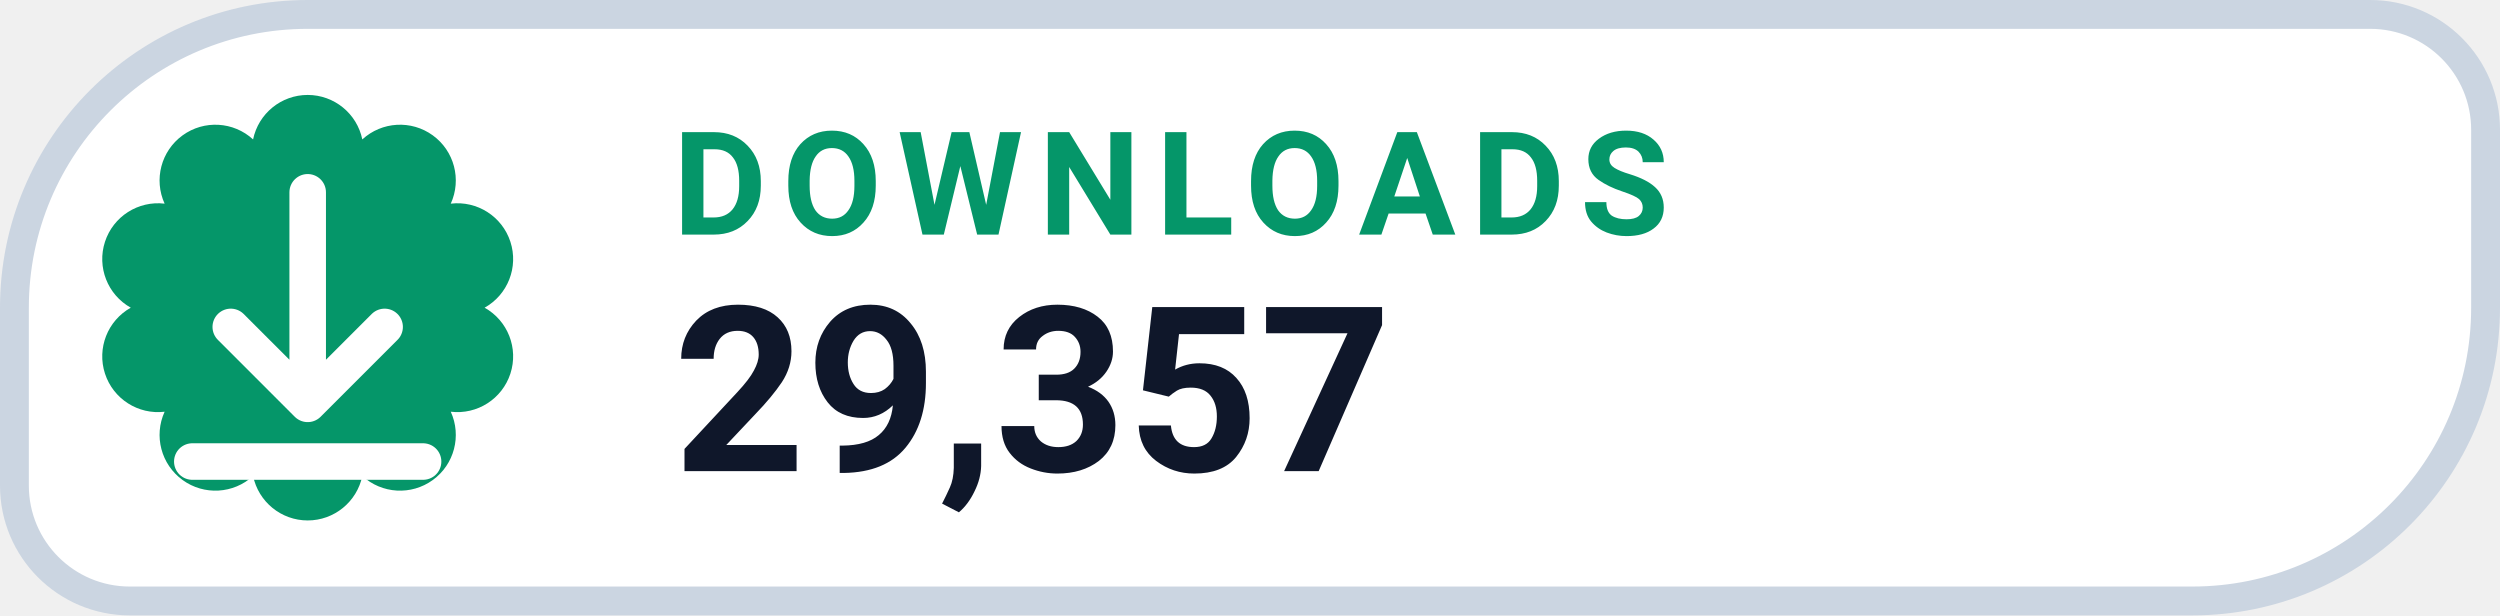
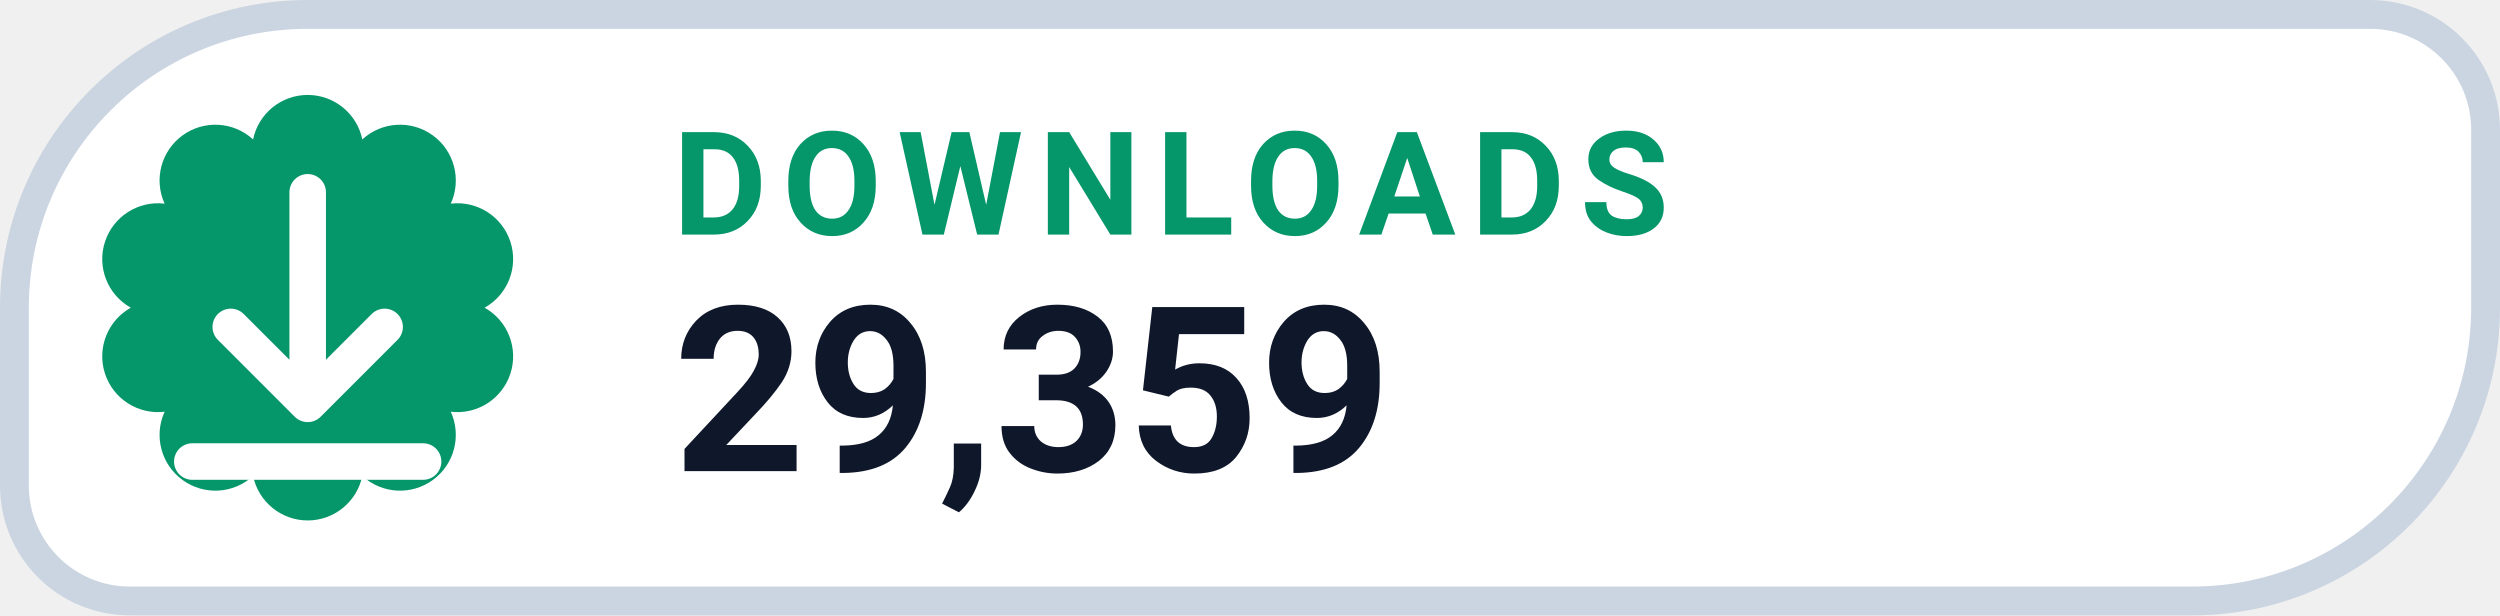
- <svg xmlns="http://www.w3.org/2000/svg" width="130" height="32" viewBox="0 0 130 32" role="img" aria-label="DOWNLOADS 29,357">
+ <svg xmlns="http://www.w3.org/2000/svg" width="130" height="32" viewBox="0 0 130 32" role="img" aria-label="DOWNLOADS 29,359">
  <path d="M 16.00 0.75 H 123.25 A 6.00 6.00 0 0 1 129.25 6.75 V 16.00 A 15.25 15.25 0 0 1 114.00 31.25 H 6.75 A 6.00 6.00 0 0 1 0.75 25.25 V 16.00 A 15.25 15.25 0 0 1 16.00 0.75 Z" fill="#FFFFFF" stroke="#CBD5E1" stroke-width="1.5" />
  <path d="M 13.16 7.25 A 2.90 2.90 0 0 1 18.84 7.25 A 2.90 2.90 0 0 1 23.44 10.59 A 2.90 2.90 0 0 1 25.20 16.00 A 2.90 2.90 0 0 1 23.44 21.41 A 2.90 2.90 0 0 1 18.84 24.75 A 2.90 2.90 0 0 1 13.16 24.75 A 2.90 2.90 0 0 1 8.56 21.41 A 2.90 2.90 0 0 1 6.80 16.00 A 2.90 2.90 0 0 1 8.56 10.59 A 2.90 2.90 0 0 1 13.16 7.25 Z" fill="#059669" />
  <g transform="translate(16 16)" style="color:#FFFFFF;">
    <path d="M0 -6 v11 m0 0 l4 -4 m-4 4 l-4 -4 M-6 8 h12" fill="none" stroke="currentColor" stroke-width="1.9" stroke-linecap="round" stroke-linejoin="round" />
  </g>
  <text x="35" y="12.2" fill="#059669" font-family="-apple-system,BlinkMacSystemFont,'Segoe UI',Roboto,Helvetica,Arial,sans-serif" font-size="7.5" font-weight="700" letter-spacing=".8">DOWNLOADS</text>
-   <text x="35" y="24.5" fill="#0F172A" font-family="-apple-system,BlinkMacSystemFont,'Segoe UI',Roboto,Helvetica,Arial,sans-serif" font-size="12" font-weight="750">29,357</text>
+   <text x="35" y="24.5" fill="#0F172A" font-family="-apple-system,BlinkMacSystemFont,'Segoe UI',Roboto,Helvetica,Arial,sans-serif" font-size="12" font-weight="750">29,359</text>
</svg>
